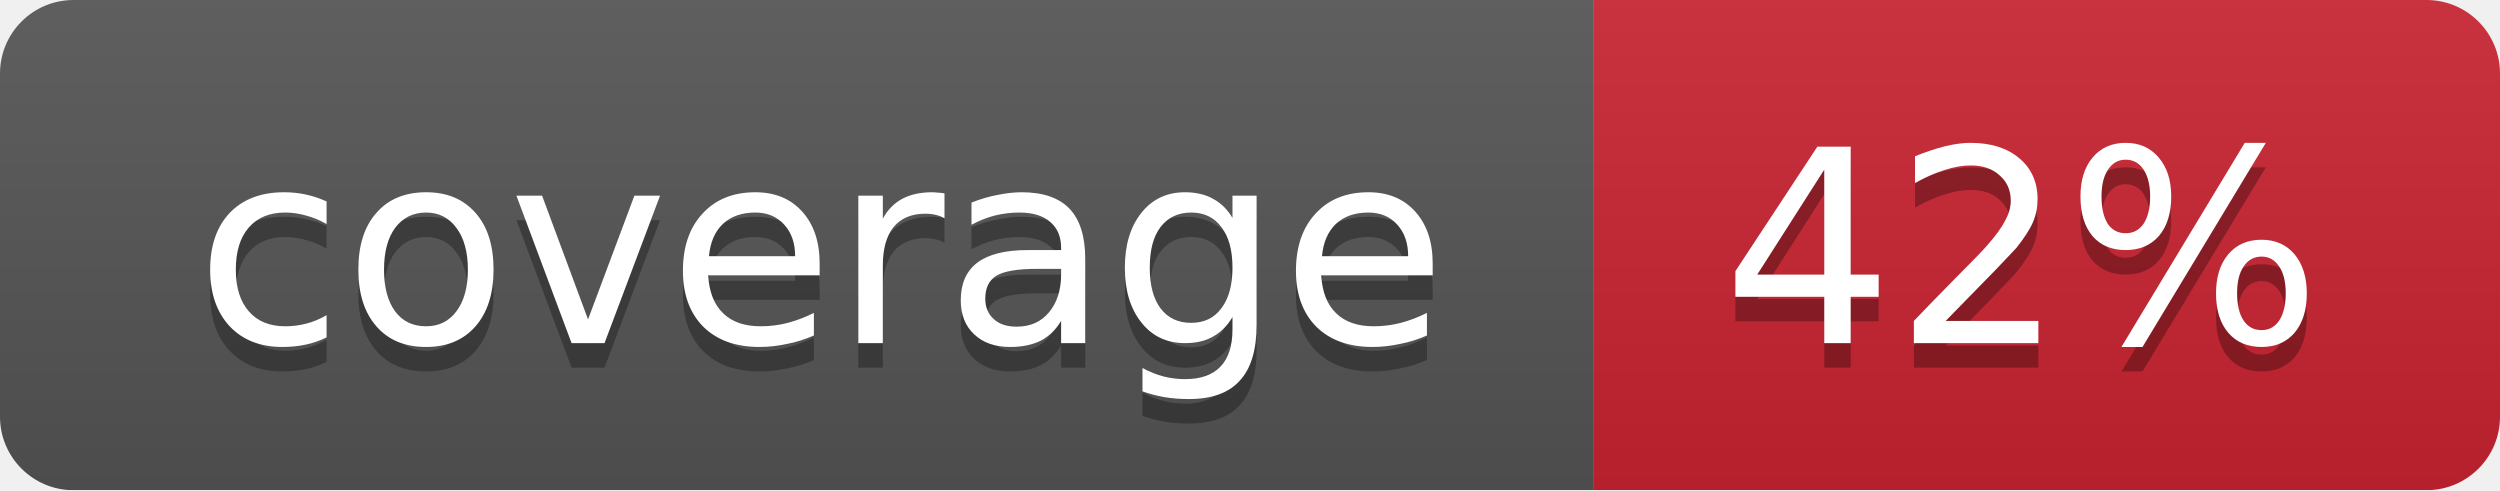
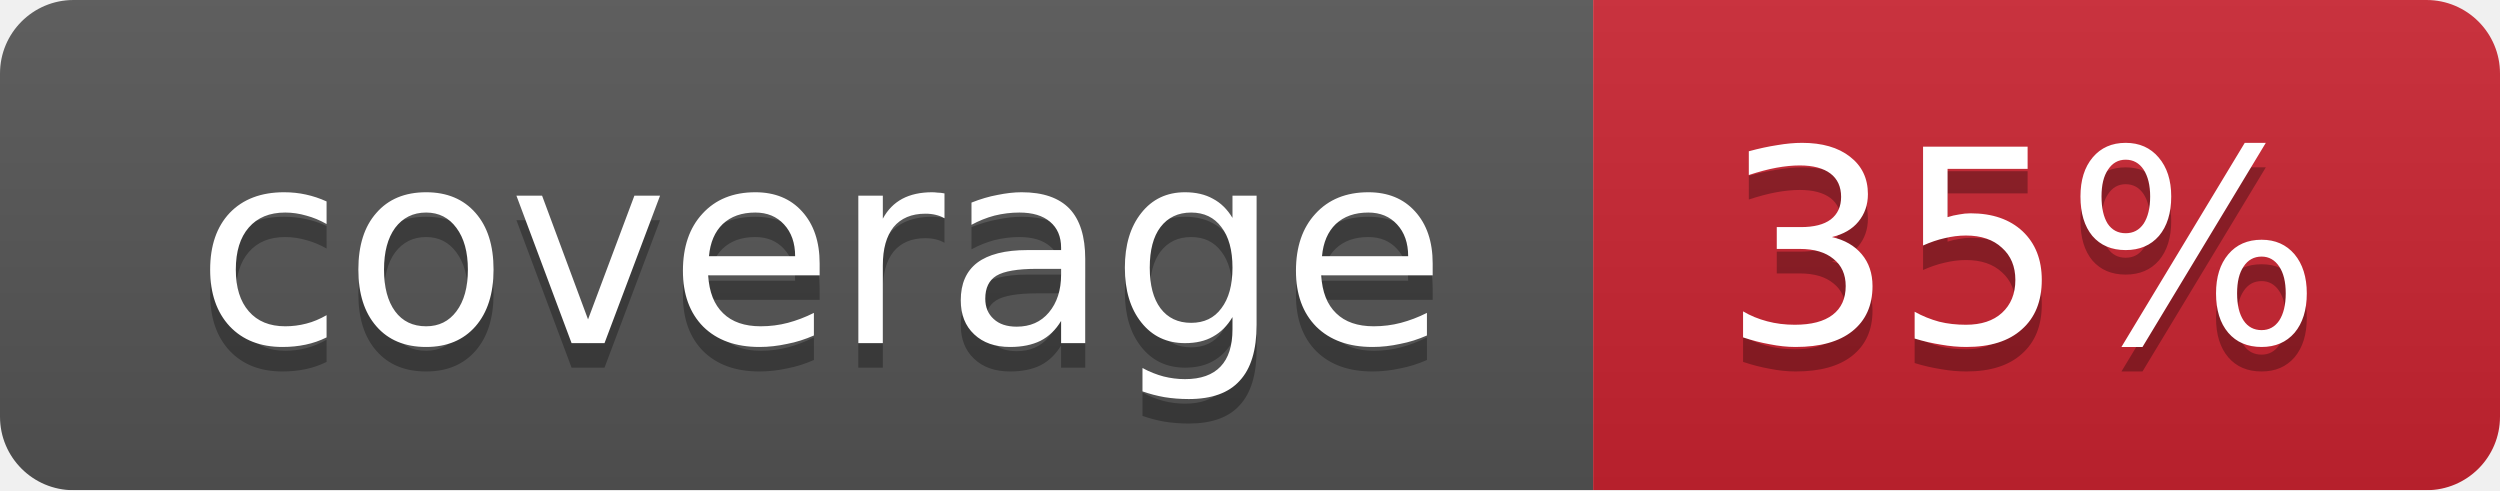
<svg xmlns="http://www.w3.org/2000/svg" width="102" height="20">
  <linearGradient id="smooth" x2="0" y2="100%">
    <stop offset="0" stop-color="#bbb" stop-opacity=".1" />
    <stop offset="1" stop-opacity=".1" />
  </linearGradient>
  <mask id="round">
    <rect width="102" height="20" rx="3" fill="#fff" />
  </mask>
  <g mask="url(#round)">
    <rect width="65" height="20" fill="#555" />
    <rect x="65" width="37" height="20" fill="#cb2431" />
    <rect width="102" height="20" fill="url(#smooth)" />
  </g>
  <g fill="#fff" text-anchor="middle" font-family="DejaVu Sans,Verdana,Geneva,sans-serif" font-size="11">
    <text x="33.5" y="15" fill="#010101" fill-opacity=".3">coverage</text>
    <text x="33.5" y="14">coverage</text>
-     <text x="82.5" y="15" fill="#010101" fill-opacity=".3">42%</text>
-     <text x="82.5" y="14">42%</text>
+     <text x="82.5" y="15" fill="#010101" fill-opacity=".3">35%</text>
+     <text x="82.5" y="14">35%</text>
  </g>
</svg>
